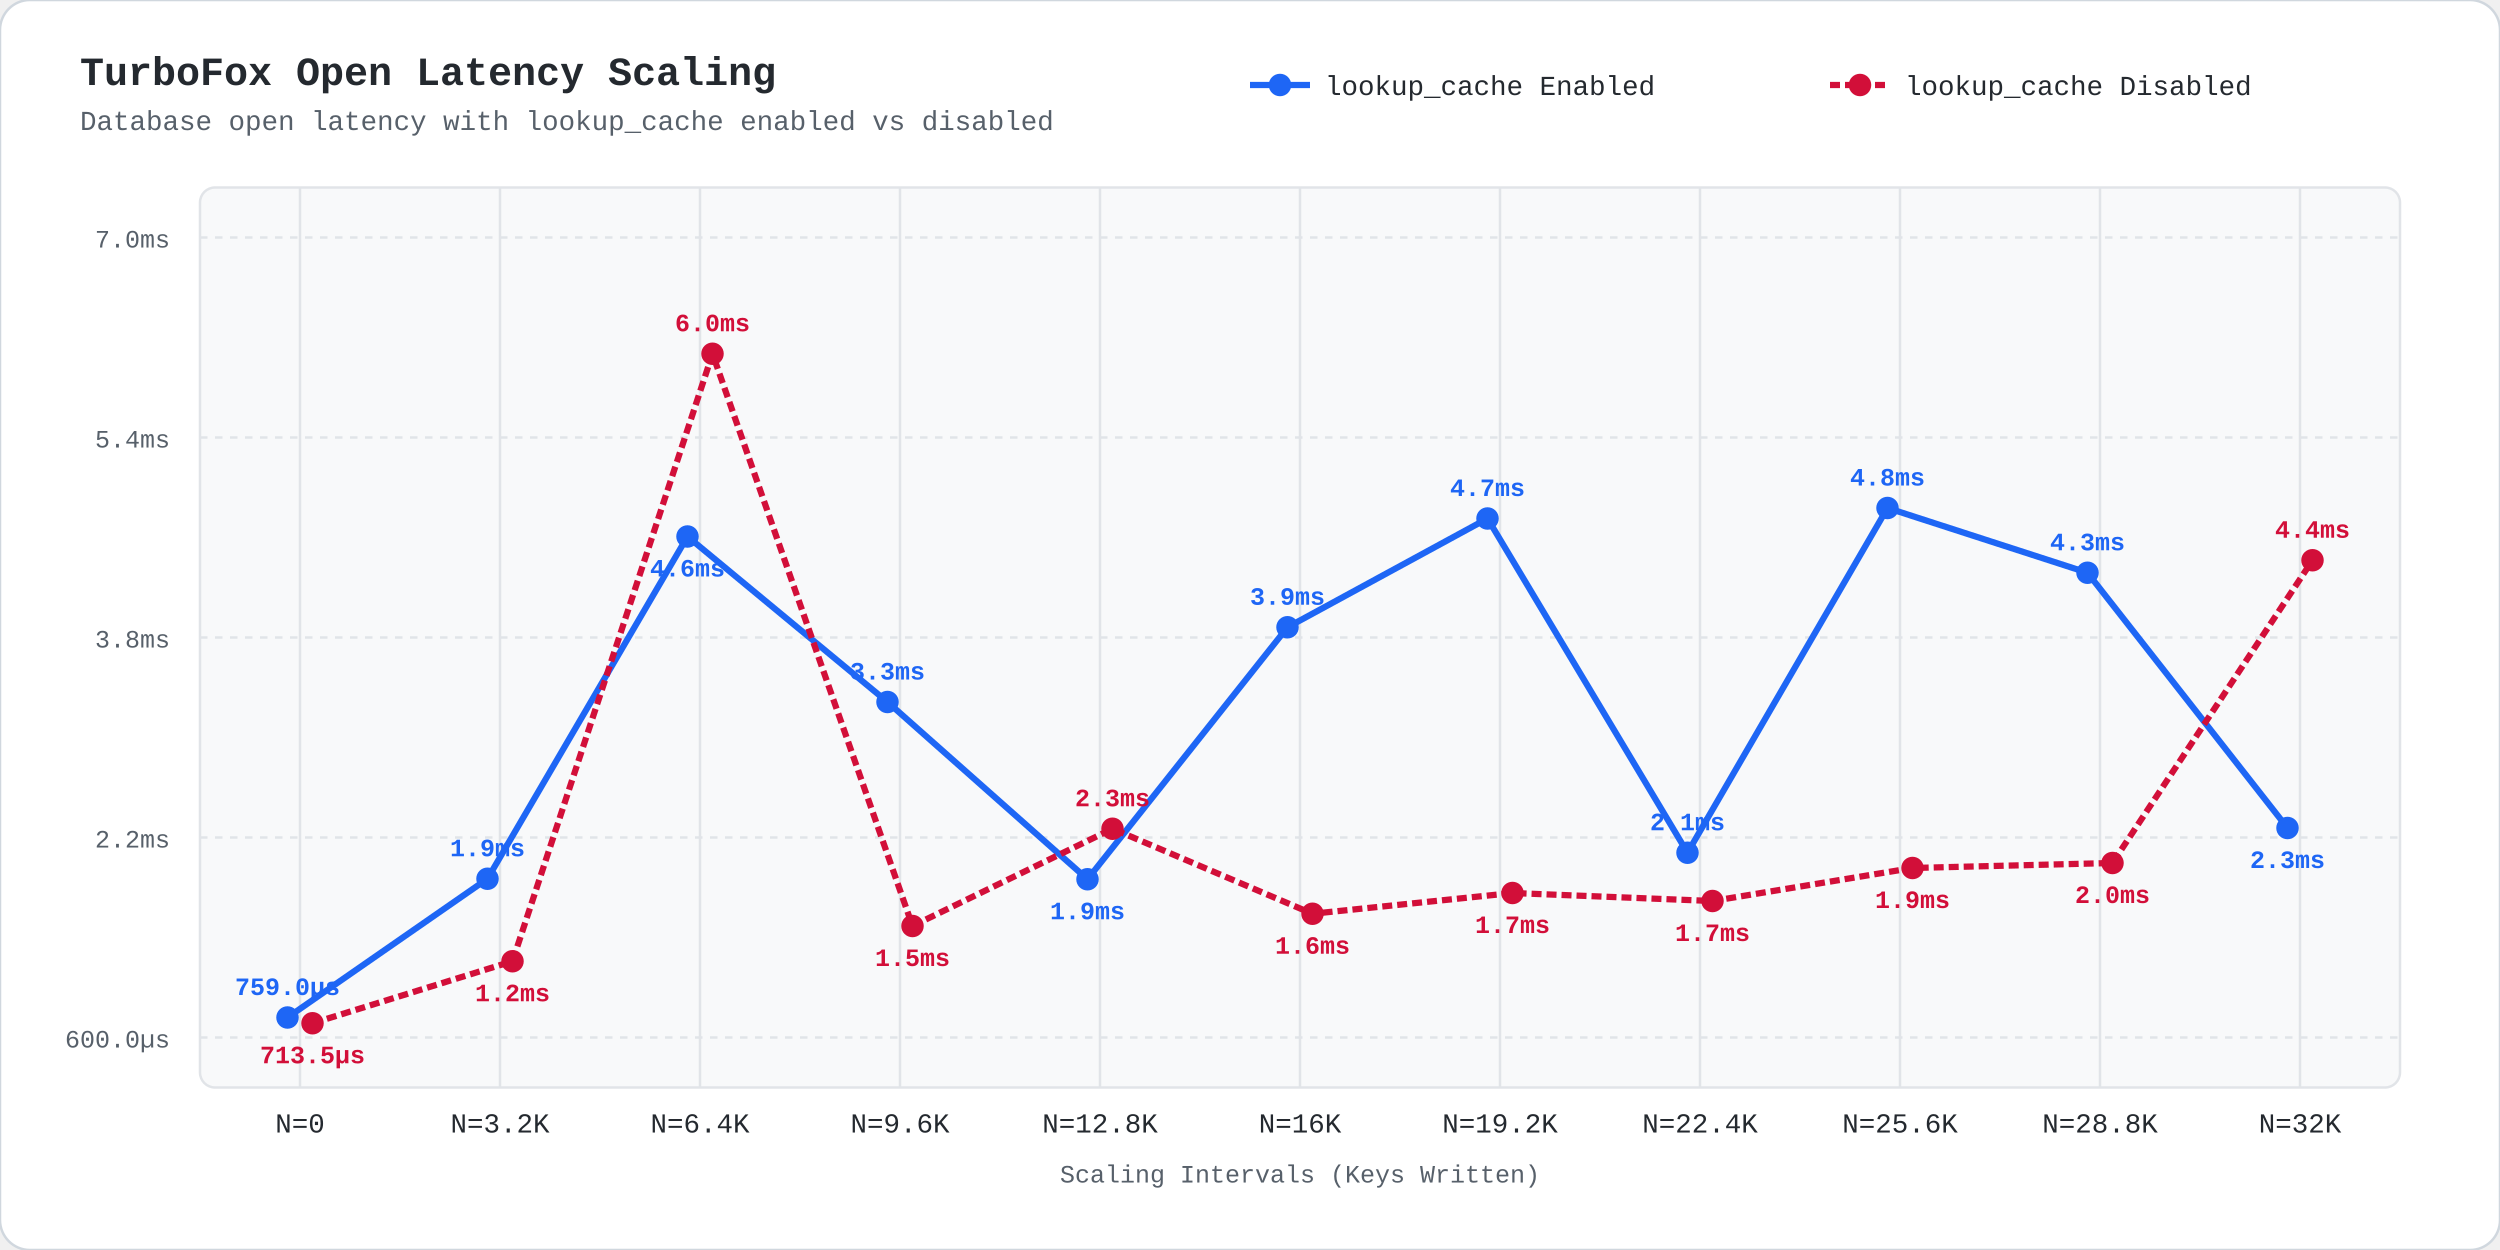
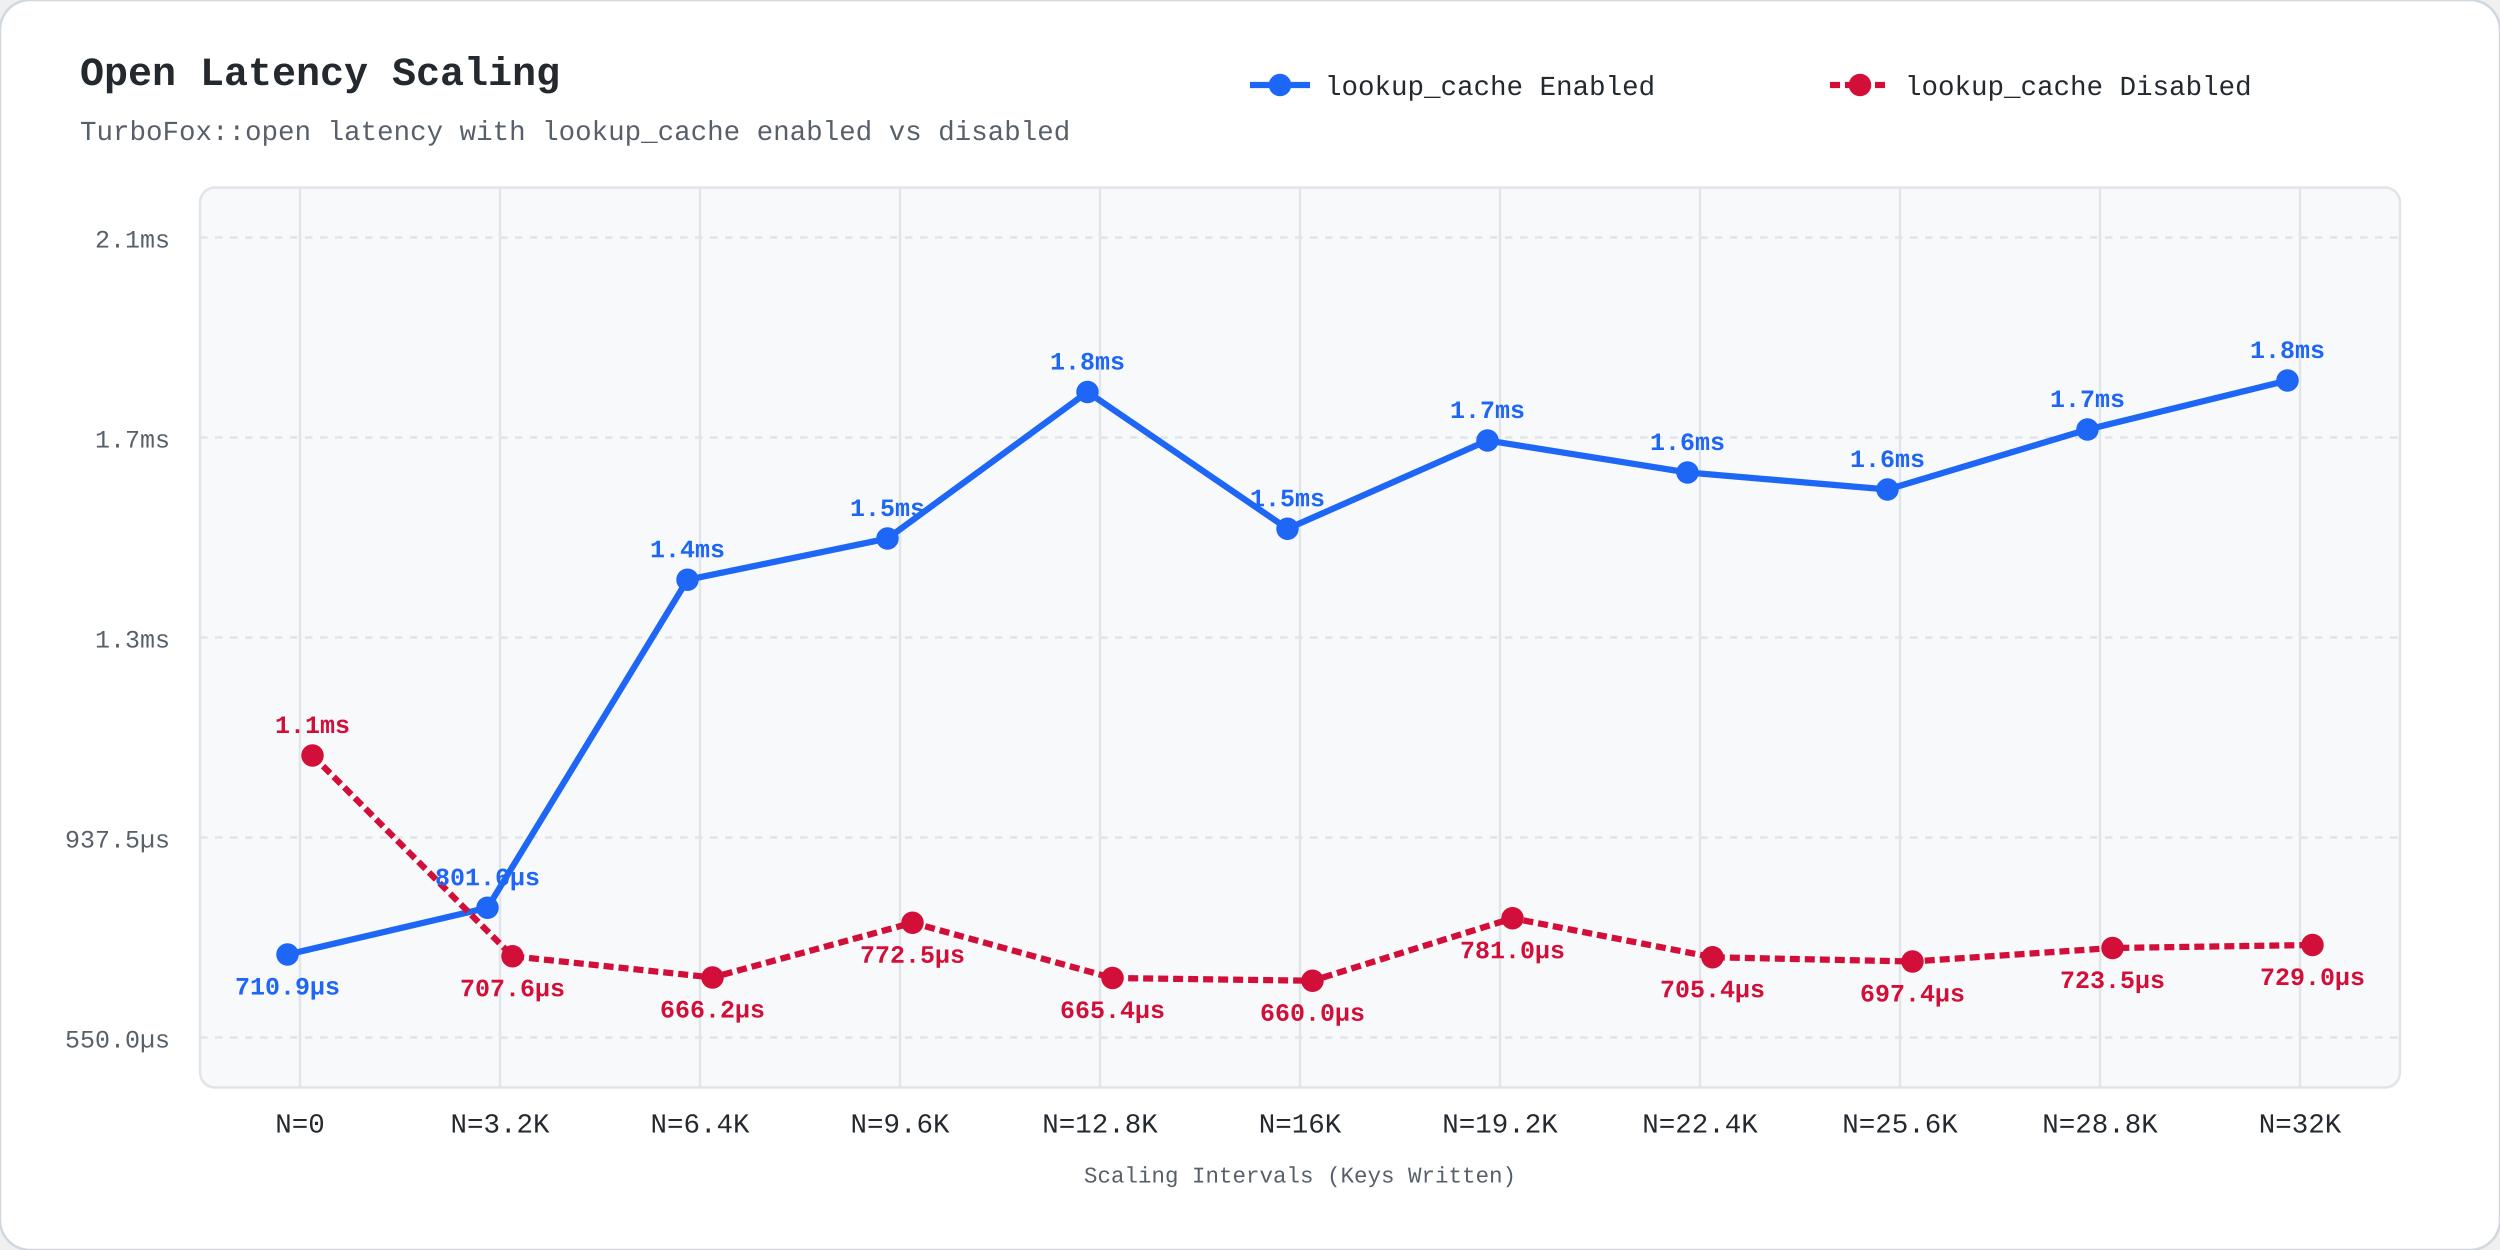
<svg xmlns="http://www.w3.org/2000/svg" viewBox="0 0 1000 500" width="1000" height="500" style="background:#fff; font-family:ui-monospace,'SF Mono',Menlo,Monaco,Consolas,'Liberation Mono',monospace;">
  <rect width="1000" height="500" rx="12" fill="#fff" stroke="#d0d7de" stroke-width="1" />
-   <text x="32" y="34" fill="#24292f" font-size="16" font-weight="bold">TurboFox Open Latency Scaling</text>
-   <text x="32" y="52" fill="#57606a" font-size="11">Database open latency with lookup_cache enabled vs disabled</text>
+   <text x="32" y="34" fill="#24292f" font-size="16" font-weight="bold">Open Latency Scaling</text>
+   <text x="32" y="56" fill="#57606a" font-size="11">TurboFox::open latency with lookup_cache enabled vs disabled</text>
  <line x1="500" y1="34" x2="524" y2="34" stroke="#1e66f5" stroke-width="2.5" />
  <circle cx="512" cy="34" r="4.5" fill="#1e66f5" />
  <text x="530" y="38" fill="#24292f" font-size="11">lookup_cache Enabled</text>
  <line x1="732" y1="34" x2="756" y2="34" stroke="#d20f39" stroke-width="2.5" stroke-dasharray="4,2" />
  <circle cx="744" cy="34" r="4.5" fill="#d20f39" />
  <text x="762" y="38" fill="#24292f" font-size="11">lookup_cache Disabled</text>
  <rect x="80" y="75" width="880" height="360" fill="#f8f9fa" rx="6" stroke="#e1e4e8" stroke-width="1" />
  <line x1="80" y1="415.0" x2="960" y2="415.0" stroke="#e1e4e8" stroke-dasharray="3,3" stroke-width="1" />
-   <text x="68" y="419.0" fill="#57606a" font-size="10" text-anchor="end">600.0µs</text>
+   <text x="68" y="419.0" fill="#57606a" font-size="10" text-anchor="end">550.0µs</text>
  <line x1="80" y1="335.0" x2="960" y2="335.0" stroke="#e1e4e8" stroke-dasharray="3,3" stroke-width="1" />
-   <text x="68" y="339.0" fill="#57606a" font-size="10" text-anchor="end">2.2ms</text>
+   <text x="68" y="339.0" fill="#57606a" font-size="10" text-anchor="end">937.5µs</text>
  <line x1="80" y1="255.0" x2="960" y2="255.0" stroke="#e1e4e8" stroke-dasharray="3,3" stroke-width="1" />
-   <text x="68" y="259.0" fill="#57606a" font-size="10" text-anchor="end">3.8ms</text>
+   <text x="68" y="259.0" fill="#57606a" font-size="10" text-anchor="end">1.3ms</text>
  <line x1="80" y1="175.0" x2="960" y2="175.0" stroke="#e1e4e8" stroke-dasharray="3,3" stroke-width="1" />
-   <text x="68" y="179.0" fill="#57606a" font-size="10" text-anchor="end">5.4ms</text>
+   <text x="68" y="179.0" fill="#57606a" font-size="10" text-anchor="end">1.7ms</text>
  <line x1="80" y1="95.0" x2="960" y2="95.0" stroke="#e1e4e8" stroke-dasharray="3,3" stroke-width="1" />
-   <text x="68" y="99.0" fill="#57606a" font-size="10" text-anchor="end">7.0ms</text>
+   <text x="68" y="99.0" fill="#57606a" font-size="10" text-anchor="end">2.1ms</text>
  <line x1="120.0" y1="75" x2="120.0" y2="435" stroke="#e1e4e8" stroke-width="1" />
  <text x="120.0" y="453" fill="#24292f" font-size="11" text-anchor="middle">N=0</text>
  <line x1="200.0" y1="75" x2="200.0" y2="435" stroke="#e1e4e8" stroke-width="1" />
  <text x="200.0" y="453" fill="#24292f" font-size="11" text-anchor="middle">N=3.2K</text>
  <line x1="280.0" y1="75" x2="280.0" y2="435" stroke="#e1e4e8" stroke-width="1" />
  <text x="280.0" y="453" fill="#24292f" font-size="11" text-anchor="middle">N=6.4K</text>
  <line x1="360.0" y1="75" x2="360.0" y2="435" stroke="#e1e4e8" stroke-width="1" />
  <text x="360.0" y="453" fill="#24292f" font-size="11" text-anchor="middle">N=9.6K</text>
  <line x1="440.0" y1="75" x2="440.0" y2="435" stroke="#e1e4e8" stroke-width="1" />
  <text x="440.0" y="453" fill="#24292f" font-size="11" text-anchor="middle">N=12.8K</text>
  <line x1="520.0" y1="75" x2="520.0" y2="435" stroke="#e1e4e8" stroke-width="1" />
  <text x="520.0" y="453" fill="#24292f" font-size="11" text-anchor="middle">N=16K</text>
  <line x1="600.0" y1="75" x2="600.0" y2="435" stroke="#e1e4e8" stroke-width="1" />
  <text x="600.0" y="453" fill="#24292f" font-size="11" text-anchor="middle">N=19.2K</text>
  <line x1="680.0" y1="75" x2="680.0" y2="435" stroke="#e1e4e8" stroke-width="1" />
  <text x="680.0" y="453" fill="#24292f" font-size="11" text-anchor="middle">N=22.4K</text>
  <line x1="760.0" y1="75" x2="760.0" y2="435" stroke="#e1e4e8" stroke-width="1" />
  <text x="760.0" y="453" fill="#24292f" font-size="11" text-anchor="middle">N=25.6K</text>
  <line x1="840.0" y1="75" x2="840.0" y2="435" stroke="#e1e4e8" stroke-width="1" />
  <text x="840.0" y="453" fill="#24292f" font-size="11" text-anchor="middle">N=28.8K</text>
  <line x1="920.0" y1="75" x2="920.0" y2="435" stroke="#e1e4e8" stroke-width="1" />
  <text x="920.0" y="453" fill="#24292f" font-size="11" text-anchor="middle">N=32K</text>
-   <text x="520.0" y="473" fill="#57606a" font-size="10" text-anchor="middle">Scaling Intervals (Keys Written)</text>
-   <polyline points="115.0,407.0 195.0,351.5 275.0,214.6 355.0,280.8 435.0,351.7 515.0,250.9 595.0,207.4 675.0,341.1 755.0,203.2 835.0,229.1 915.0,331.2" fill="none" stroke="#1e66f5" stroke-width="2.5" />
-   <polyline points="125.0,409.3 205.0,384.5 285.0,141.5 365.0,370.4 445.0,331.5 525.0,365.5 605.0,357.2 685.0,360.4 765.0,347.2 845.0,345.2 925.0,224.1" fill="none" stroke="#d20f39" stroke-width="2.5" stroke-dasharray="4,2" />
-   <circle cx="115.0" cy="407.0" r="4.5" fill="#1e66f5" />
-   <circle cx="125.0" cy="409.3" r="4.5" fill="#d20f39" />
-   <text x="115.0" y="398.0" fill="#1e66f5" font-size="10" font-weight="bold" text-anchor="middle">759.0µs</text>
-   <text x="125.0" y="425.3" fill="#d20f39" font-size="10" font-weight="bold" text-anchor="middle">713.5µs</text>
-   <circle cx="195.0" cy="351.5" r="4.5" fill="#1e66f5" />
-   <circle cx="205.0" cy="384.5" r="4.5" fill="#d20f39" />
-   <text x="195.0" y="342.5" fill="#1e66f5" font-size="10" font-weight="bold" text-anchor="middle">1.9ms</text>
-   <text x="205.0" y="400.5" fill="#d20f39" font-size="10" font-weight="bold" text-anchor="middle">1.2ms</text>
-   <circle cx="275.0" cy="214.6" r="4.5" fill="#1e66f5" />
-   <circle cx="285.0" cy="141.5" r="4.5" fill="#d20f39" />
-   <text x="285.0" y="132.5" fill="#d20f39" font-size="10" font-weight="bold" text-anchor="middle">6.0ms</text>
-   <text x="275.0" y="230.6" fill="#1e66f5" font-size="10" font-weight="bold" text-anchor="middle">4.6ms</text>
-   <circle cx="355.0" cy="280.8" r="4.5" fill="#1e66f5" />
-   <circle cx="365.0" cy="370.4" r="4.5" fill="#d20f39" />
-   <text x="355.0" y="271.8" fill="#1e66f5" font-size="10" font-weight="bold" text-anchor="middle">3.3ms</text>
-   <text x="365.0" y="386.4" fill="#d20f39" font-size="10" font-weight="bold" text-anchor="middle">1.5ms</text>
-   <circle cx="435.0" cy="351.7" r="4.5" fill="#1e66f5" />
-   <circle cx="445.0" cy="331.5" r="4.5" fill="#d20f39" />
-   <text x="445.0" y="322.5" fill="#d20f39" font-size="10" font-weight="bold" text-anchor="middle">2.3ms</text>
-   <text x="435.0" y="367.7" fill="#1e66f5" font-size="10" font-weight="bold" text-anchor="middle">1.9ms</text>
-   <circle cx="515.0" cy="250.9" r="4.5" fill="#1e66f5" />
-   <circle cx="525.0" cy="365.5" r="4.5" fill="#d20f39" />
-   <text x="515.0" y="241.9" fill="#1e66f5" font-size="10" font-weight="bold" text-anchor="middle">3.9ms</text>
-   <text x="525.0" y="381.5" fill="#d20f39" font-size="10" font-weight="bold" text-anchor="middle">1.6ms</text>
-   <circle cx="595.0" cy="207.4" r="4.5" fill="#1e66f5" />
-   <circle cx="605.0" cy="357.2" r="4.5" fill="#d20f39" />
-   <text x="595.0" y="198.4" fill="#1e66f5" font-size="10" font-weight="bold" text-anchor="middle">4.7ms</text>
-   <text x="605.0" y="373.2" fill="#d20f39" font-size="10" font-weight="bold" text-anchor="middle">1.7ms</text>
-   <circle cx="675.0" cy="341.1" r="4.5" fill="#1e66f5" />
-   <circle cx="685.0" cy="360.4" r="4.5" fill="#d20f39" />
-   <text x="675.0" y="332.1" fill="#1e66f5" font-size="10" font-weight="bold" text-anchor="middle">2.1ms</text>
-   <text x="685.0" y="376.4" fill="#d20f39" font-size="10" font-weight="bold" text-anchor="middle">1.7ms</text>
-   <circle cx="755.0" cy="203.2" r="4.5" fill="#1e66f5" />
-   <circle cx="765.0" cy="347.2" r="4.5" fill="#d20f39" />
-   <text x="755.0" y="194.2" fill="#1e66f5" font-size="10" font-weight="bold" text-anchor="middle">4.8ms</text>
-   <text x="765.0" y="363.2" fill="#d20f39" font-size="10" font-weight="bold" text-anchor="middle">1.9ms</text>
-   <circle cx="835.0" cy="229.1" r="4.5" fill="#1e66f5" />
-   <circle cx="845.0" cy="345.2" r="4.5" fill="#d20f39" />
-   <text x="835.0" y="220.1" fill="#1e66f5" font-size="10" font-weight="bold" text-anchor="middle">4.3ms</text>
-   <text x="845.0" y="361.2" fill="#d20f39" font-size="10" font-weight="bold" text-anchor="middle">2.0ms</text>
-   <circle cx="915.0" cy="331.2" r="4.5" fill="#1e66f5" />
-   <circle cx="925.0" cy="224.1" r="4.5" fill="#d20f39" />
-   <text x="925.0" y="215.1" fill="#d20f39" font-size="10" font-weight="bold" text-anchor="middle">4.4ms</text>
-   <text x="915.0" y="347.2" fill="#1e66f5" font-size="10" font-weight="bold" text-anchor="middle">2.3ms</text>
+   <text x="520.0" y="473" fill="#57606a" font-size="9" text-anchor="middle">Scaling Intervals (Keys Written)</text>
+   <polyline points="115.0,381.8 195.0,363.1 275.0,231.9 355.0,215.4 435.0,156.8 515.0,211.5 595.0,176.2 675.0,189.0 755.0,195.8 835.0,171.8 915.0,152.2" fill="none" stroke="#1e66f5" stroke-width="2.5" />
+   <polyline points="125.0,302.2 205.0,382.5 285.0,391.0 365.0,369.1 445.0,391.2 525.0,392.3 605.0,367.3 685.0,382.9 765.0,384.6 845.0,379.2 925.0,378.0" fill="none" stroke="#d20f39" stroke-width="2.5" stroke-dasharray="4,2" />
+   <circle cx="115.0" cy="381.8" r="4.5" fill="#1e66f5" />
+   <circle cx="125.0" cy="302.2" r="4.5" fill="#d20f39" />
+   <text x="125.0" y="293.2" fill="#d20f39" font-size="10" font-weight="bold" text-anchor="middle">1.1ms</text>
+   <text x="115.0" y="397.8" fill="#1e66f5" font-size="10" font-weight="bold" text-anchor="middle">710.9µs</text>
+   <circle cx="195.0" cy="363.1" r="4.5" fill="#1e66f5" />
+   <circle cx="205.0" cy="382.5" r="4.5" fill="#d20f39" />
+   <text x="195.0" y="354.1" fill="#1e66f5" font-size="10" font-weight="bold" text-anchor="middle">801.6µs</text>
+   <text x="205.0" y="398.5" fill="#d20f39" font-size="10" font-weight="bold" text-anchor="middle">707.6µs</text>
+   <circle cx="275.0" cy="231.9" r="4.5" fill="#1e66f5" />
+   <circle cx="285.0" cy="391.0" r="4.5" fill="#d20f39" />
+   <text x="275.0" y="222.9" fill="#1e66f5" font-size="10" font-weight="bold" text-anchor="middle">1.4ms</text>
+   <text x="285.0" y="407.0" fill="#d20f39" font-size="10" font-weight="bold" text-anchor="middle">666.2µs</text>
+   <circle cx="355.0" cy="215.4" r="4.5" fill="#1e66f5" />
+   <circle cx="365.0" cy="369.1" r="4.5" fill="#d20f39" />
+   <text x="355.0" y="206.4" fill="#1e66f5" font-size="10" font-weight="bold" text-anchor="middle">1.5ms</text>
+   <text x="365.0" y="385.1" fill="#d20f39" font-size="10" font-weight="bold" text-anchor="middle">772.5µs</text>
+   <circle cx="435.0" cy="156.8" r="4.5" fill="#1e66f5" />
+   <circle cx="445.0" cy="391.2" r="4.5" fill="#d20f39" />
+   <text x="435.0" y="147.8" fill="#1e66f5" font-size="10" font-weight="bold" text-anchor="middle">1.8ms</text>
+   <text x="445.0" y="407.2" fill="#d20f39" font-size="10" font-weight="bold" text-anchor="middle">665.4µs</text>
+   <circle cx="515.0" cy="211.5" r="4.5" fill="#1e66f5" />
+   <circle cx="525.0" cy="392.3" r="4.5" fill="#d20f39" />
+   <text x="515.0" y="202.5" fill="#1e66f5" font-size="10" font-weight="bold" text-anchor="middle">1.5ms</text>
+   <text x="525.0" y="408.3" fill="#d20f39" font-size="10" font-weight="bold" text-anchor="middle">660.0µs</text>
+   <circle cx="595.0" cy="176.2" r="4.5" fill="#1e66f5" />
+   <circle cx="605.0" cy="367.3" r="4.5" fill="#d20f39" />
+   <text x="595.0" y="167.2" fill="#1e66f5" font-size="10" font-weight="bold" text-anchor="middle">1.7ms</text>
+   <text x="605.0" y="383.3" fill="#d20f39" font-size="10" font-weight="bold" text-anchor="middle">781.0µs</text>
+   <circle cx="675.0" cy="189.0" r="4.5" fill="#1e66f5" />
+   <circle cx="685.0" cy="382.9" r="4.5" fill="#d20f39" />
+   <text x="675.0" y="180.0" fill="#1e66f5" font-size="10" font-weight="bold" text-anchor="middle">1.6ms</text>
+   <text x="685.0" y="398.9" fill="#d20f39" font-size="10" font-weight="bold" text-anchor="middle">705.4µs</text>
+   <circle cx="755.0" cy="195.8" r="4.5" fill="#1e66f5" />
+   <circle cx="765.0" cy="384.6" r="4.5" fill="#d20f39" />
+   <text x="755.0" y="186.8" fill="#1e66f5" font-size="10" font-weight="bold" text-anchor="middle">1.6ms</text>
+   <text x="765.0" y="400.6" fill="#d20f39" font-size="10" font-weight="bold" text-anchor="middle">697.4µs</text>
+   <circle cx="835.0" cy="171.8" r="4.5" fill="#1e66f5" />
+   <circle cx="845.0" cy="379.2" r="4.5" fill="#d20f39" />
+   <text x="835.0" y="162.8" fill="#1e66f5" font-size="10" font-weight="bold" text-anchor="middle">1.7ms</text>
+   <text x="845.0" y="395.2" fill="#d20f39" font-size="10" font-weight="bold" text-anchor="middle">723.5µs</text>
+   <circle cx="915.0" cy="152.2" r="4.5" fill="#1e66f5" />
+   <circle cx="925.0" cy="378.0" r="4.5" fill="#d20f39" />
+   <text x="915.0" y="143.2" fill="#1e66f5" font-size="10" font-weight="bold" text-anchor="middle">1.8ms</text>
+   <text x="925.0" y="394.0" fill="#d20f39" font-size="10" font-weight="bold" text-anchor="middle">729.0µs</text>
</svg>
